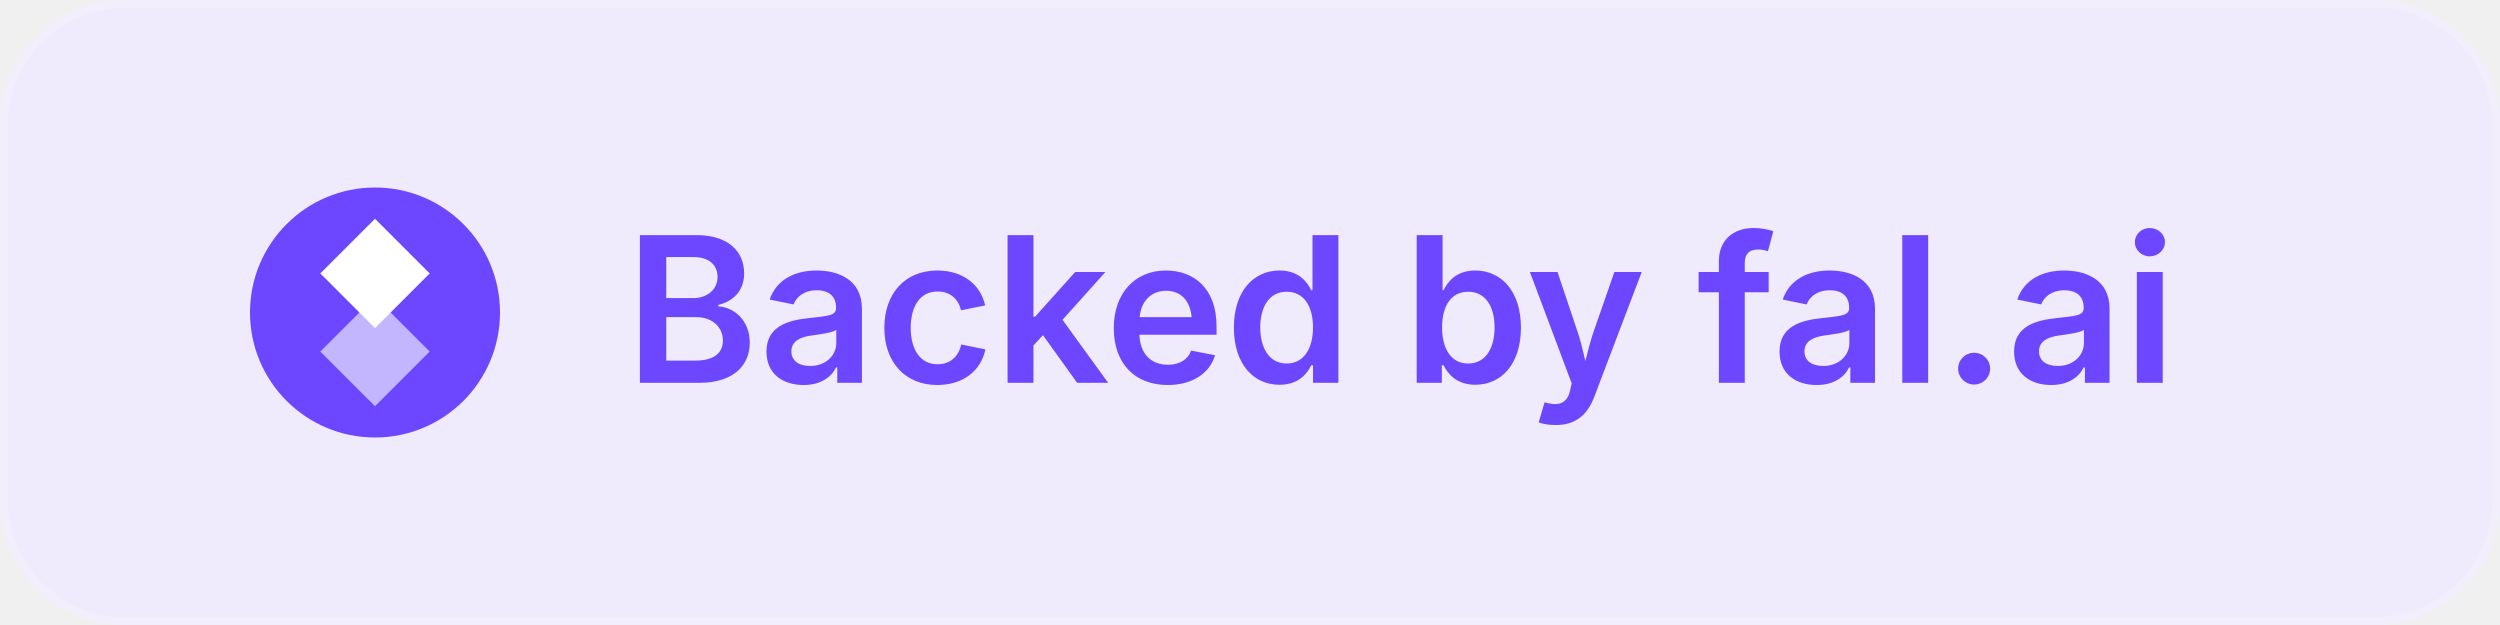
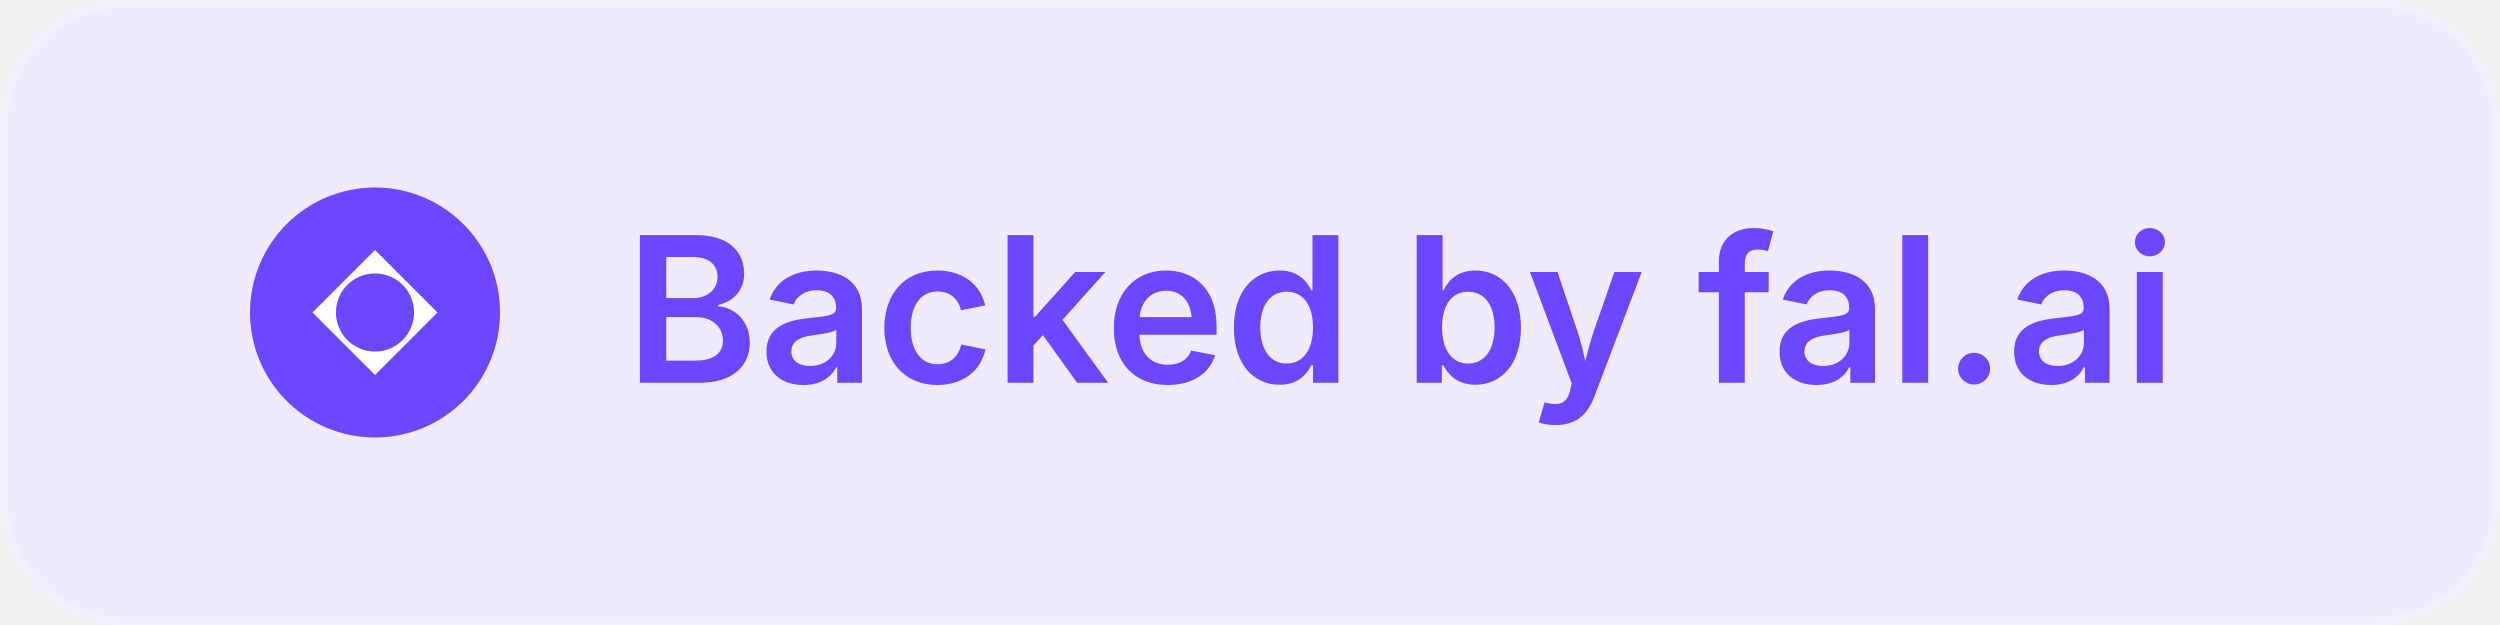
<svg xmlns="http://www.w3.org/2000/svg" width="160" height="40" viewBox="0 0 160 40" fill="none">
  <rect width="160" height="40" rx="8" fill="#F0EBFC" />
  <rect x="0.25" y="0.25" width="159.5" height="39.5" rx="7.75" stroke="white" stroke-opacity="0.15" stroke-width="0.5" />
  <circle cx="24" cy="20" r="8" fill="#6C47FF" />
-   <path d="M20.5 17.5L24 14L27.5 17.5L24 21L20.5 17.5Z" fill="white" />
-   <path d="M20.5 22.5L24 19L27.5 22.5L24 26L20.5 22.5Z" fill="white" fill-opacity="0.6" />
+   <path d="M20 20L24 16L28 20L24 24L20 20Z" fill="white" />
+   <circle cx="24" cy="20" r="2.5" fill="#6C47FF" />
  <text x="40" y="24.5" font-family="system-ui, -apple-system, 'Segoe UI', sans-serif" font-size="13" font-weight="600" fill="#6C47FF">Backed by fal.ai</text>
</svg>
